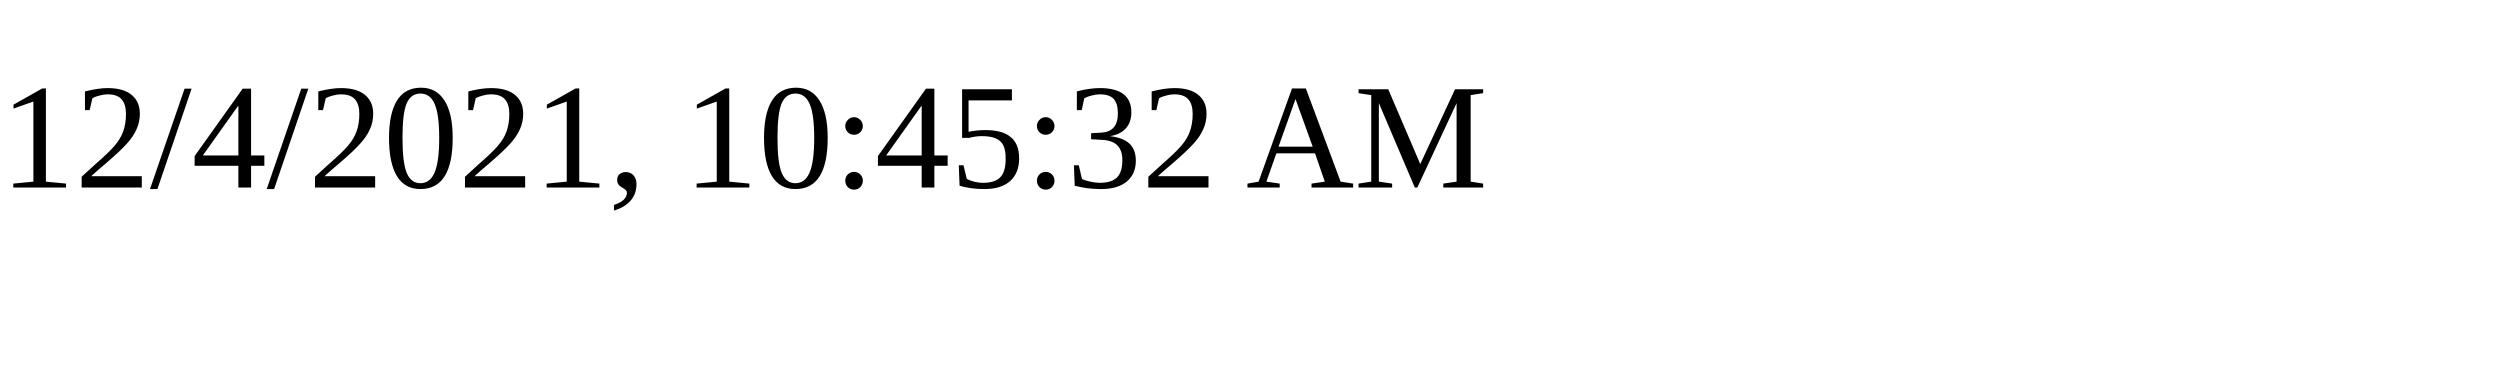
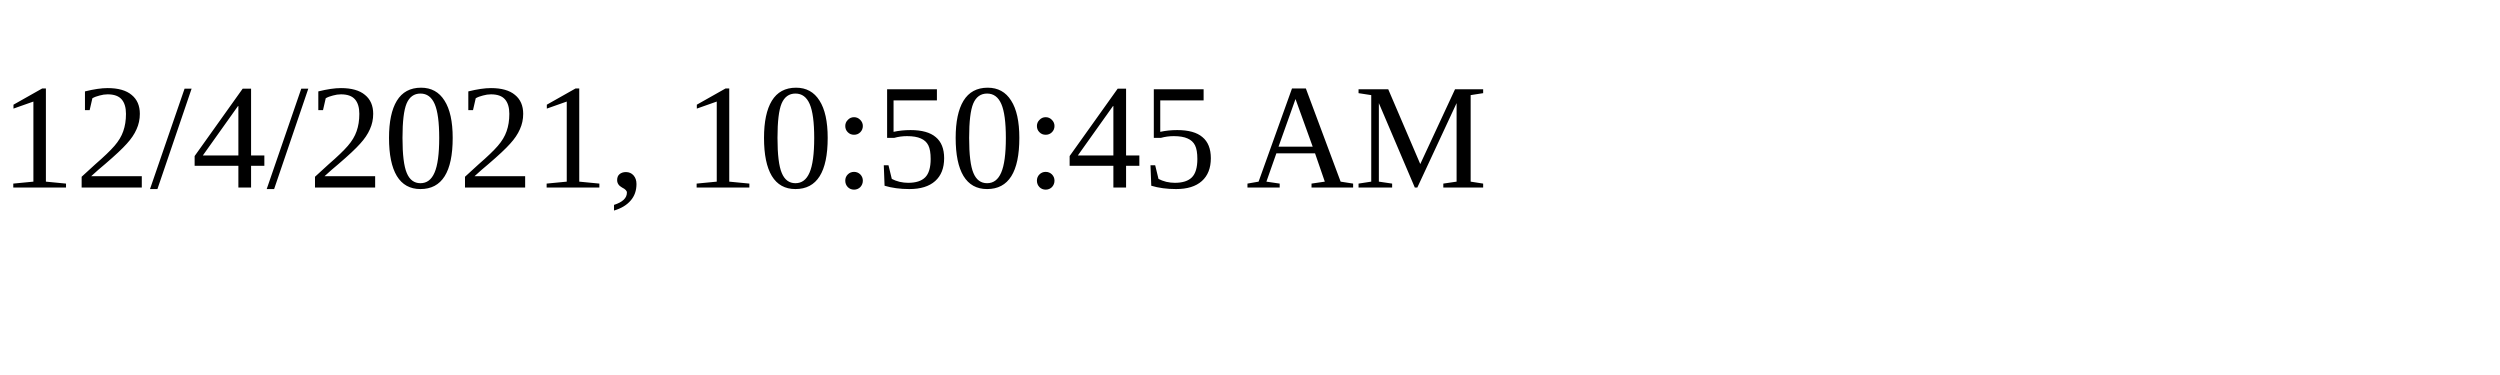
<svg xmlns="http://www.w3.org/2000/svg" height="30" width="200">
-   <text x="0" y="15">12/4/2021, 10:45:32 AM</text>
+   <text x="0" y="15">12/4/2021, 10:50:45 AM</text>
</svg>
